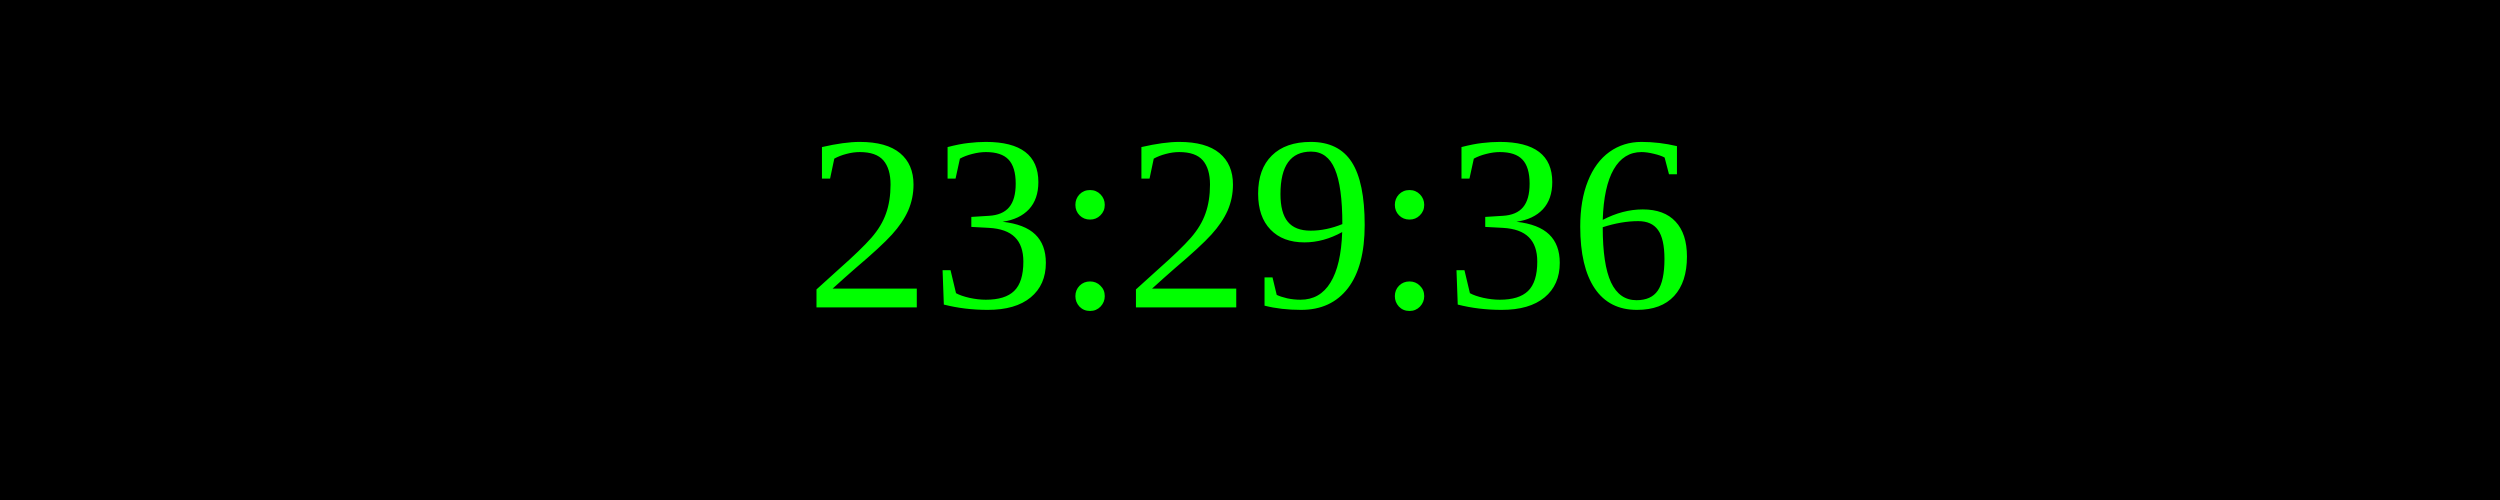
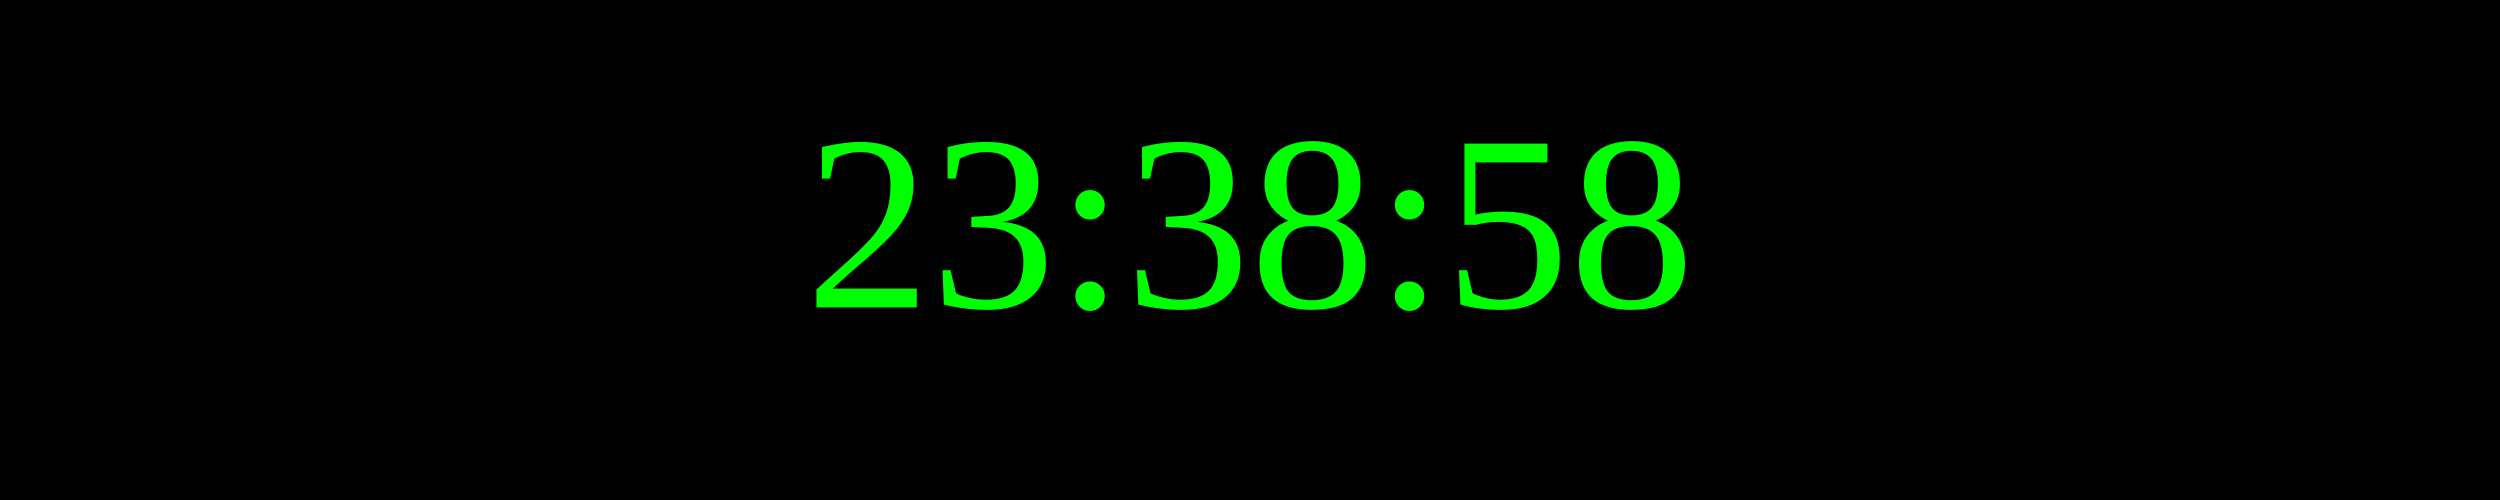
<svg xmlns="http://www.w3.org/2000/svg" width="250" height="50">
  <rect width="100%" height="100%" fill="black" />
  <text x="50%" y="50%" font-size="25" fill="lime" text-anchor="middle" dominant-baseline="middle">
- 23:29:36
+ 23:38:58
</text>
</svg>
